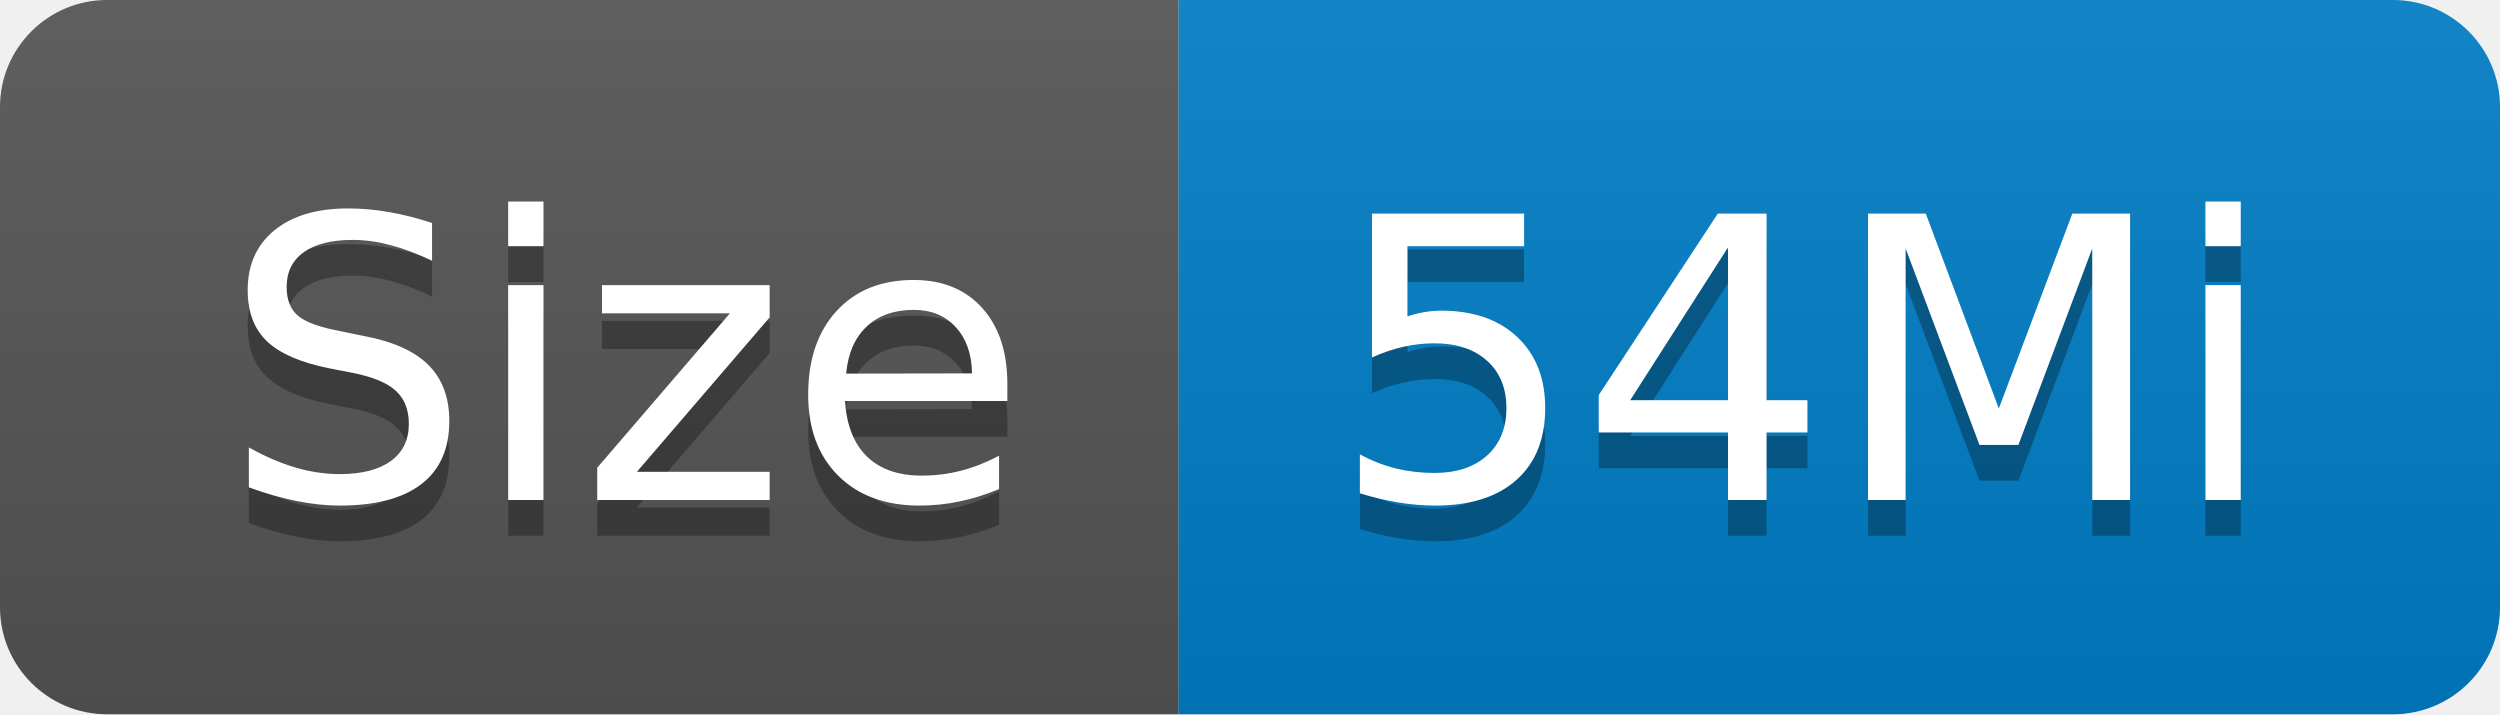
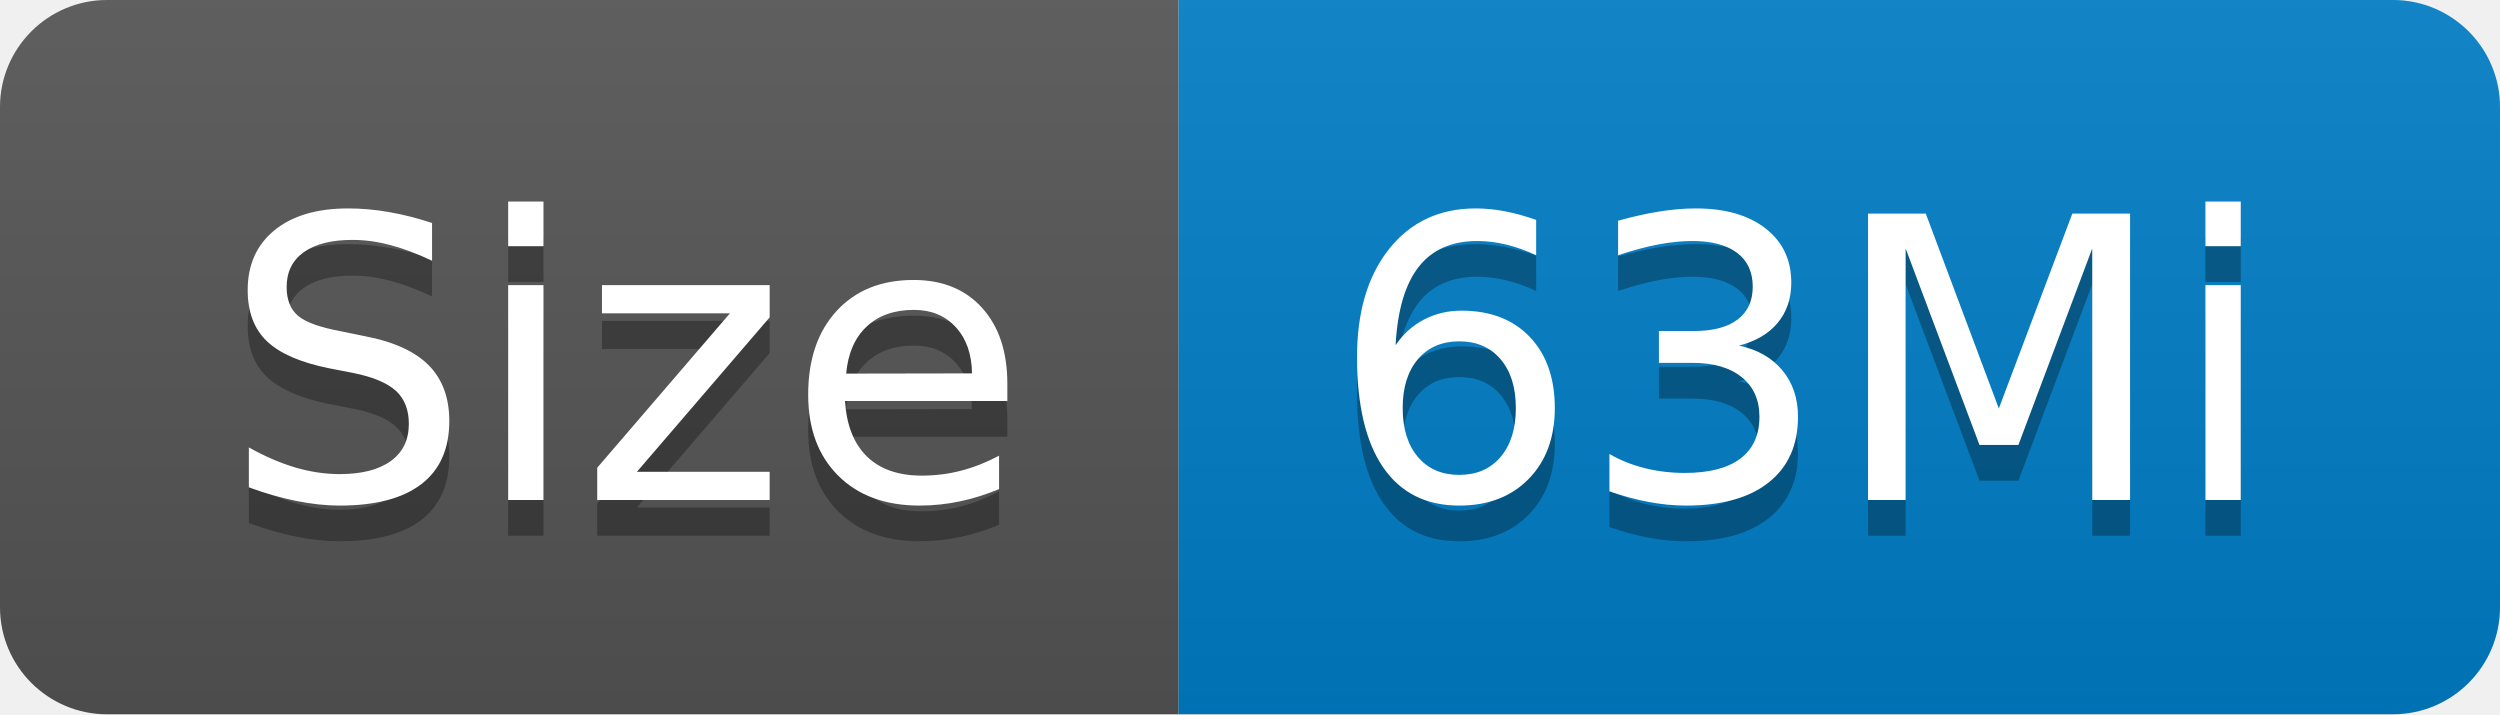
- <svg xmlns="http://www.w3.org/2000/svg" width="70" height="20" role="img" aria-label="Size: 54Mi">
+ <svg xmlns="http://www.w3.org/2000/svg" width="70" height="20" role="img" aria-label="Size: 63Mi">
  <linearGradient id="s" x2="0" y2="100%">
    <stop offset="0" stop-color="#bbb" stop-opacity=".1" />
    <stop offset="1" stop-opacity=".1" />
  </linearGradient>
  <clipPath id="r">
    <rect width="70" height="20" rx="3" fill="#fff" />
  </clipPath>
  <g clip-path="url(#r)">
    <rect width="33" height="20" fill="#555" />
    <rect x="33" width="37" height="20" fill="#007ec6" />
    <rect width="70" height="20" fill="url(#s)" />
  </g>
  <g fill="#fff" text-anchor="middle" font-family="Verdana,Geneva,DejaVu Sans,sans-serif" text-rendering="geometricPrecision" font-size="110">
    <text aria-hidden="true" x="175" y="150" fill="#010101" fill-opacity=".3" transform="scale(.1)" textLength="230">Size</text>
    <text x="175" y="140" transform="scale(.1)" fill="#fff" textLength="230">Size</text>
-     <text aria-hidden="true" x="505" y="150" fill="#010101" fill-opacity=".3" transform="scale(.1)" textLength="270">54Mi</text>
-     <text x="505" y="140" transform="scale(.1)" fill="#fff" textLength="270">54Mi</text>
+     <text aria-hidden="true" x="505" y="150" fill="#010101" fill-opacity=".3" transform="scale(.1)" textLength="270">63Mi</text>
+     <text x="505" y="140" transform="scale(.1)" fill="#fff" textLength="270">63Mi</text>
  </g>
</svg>
